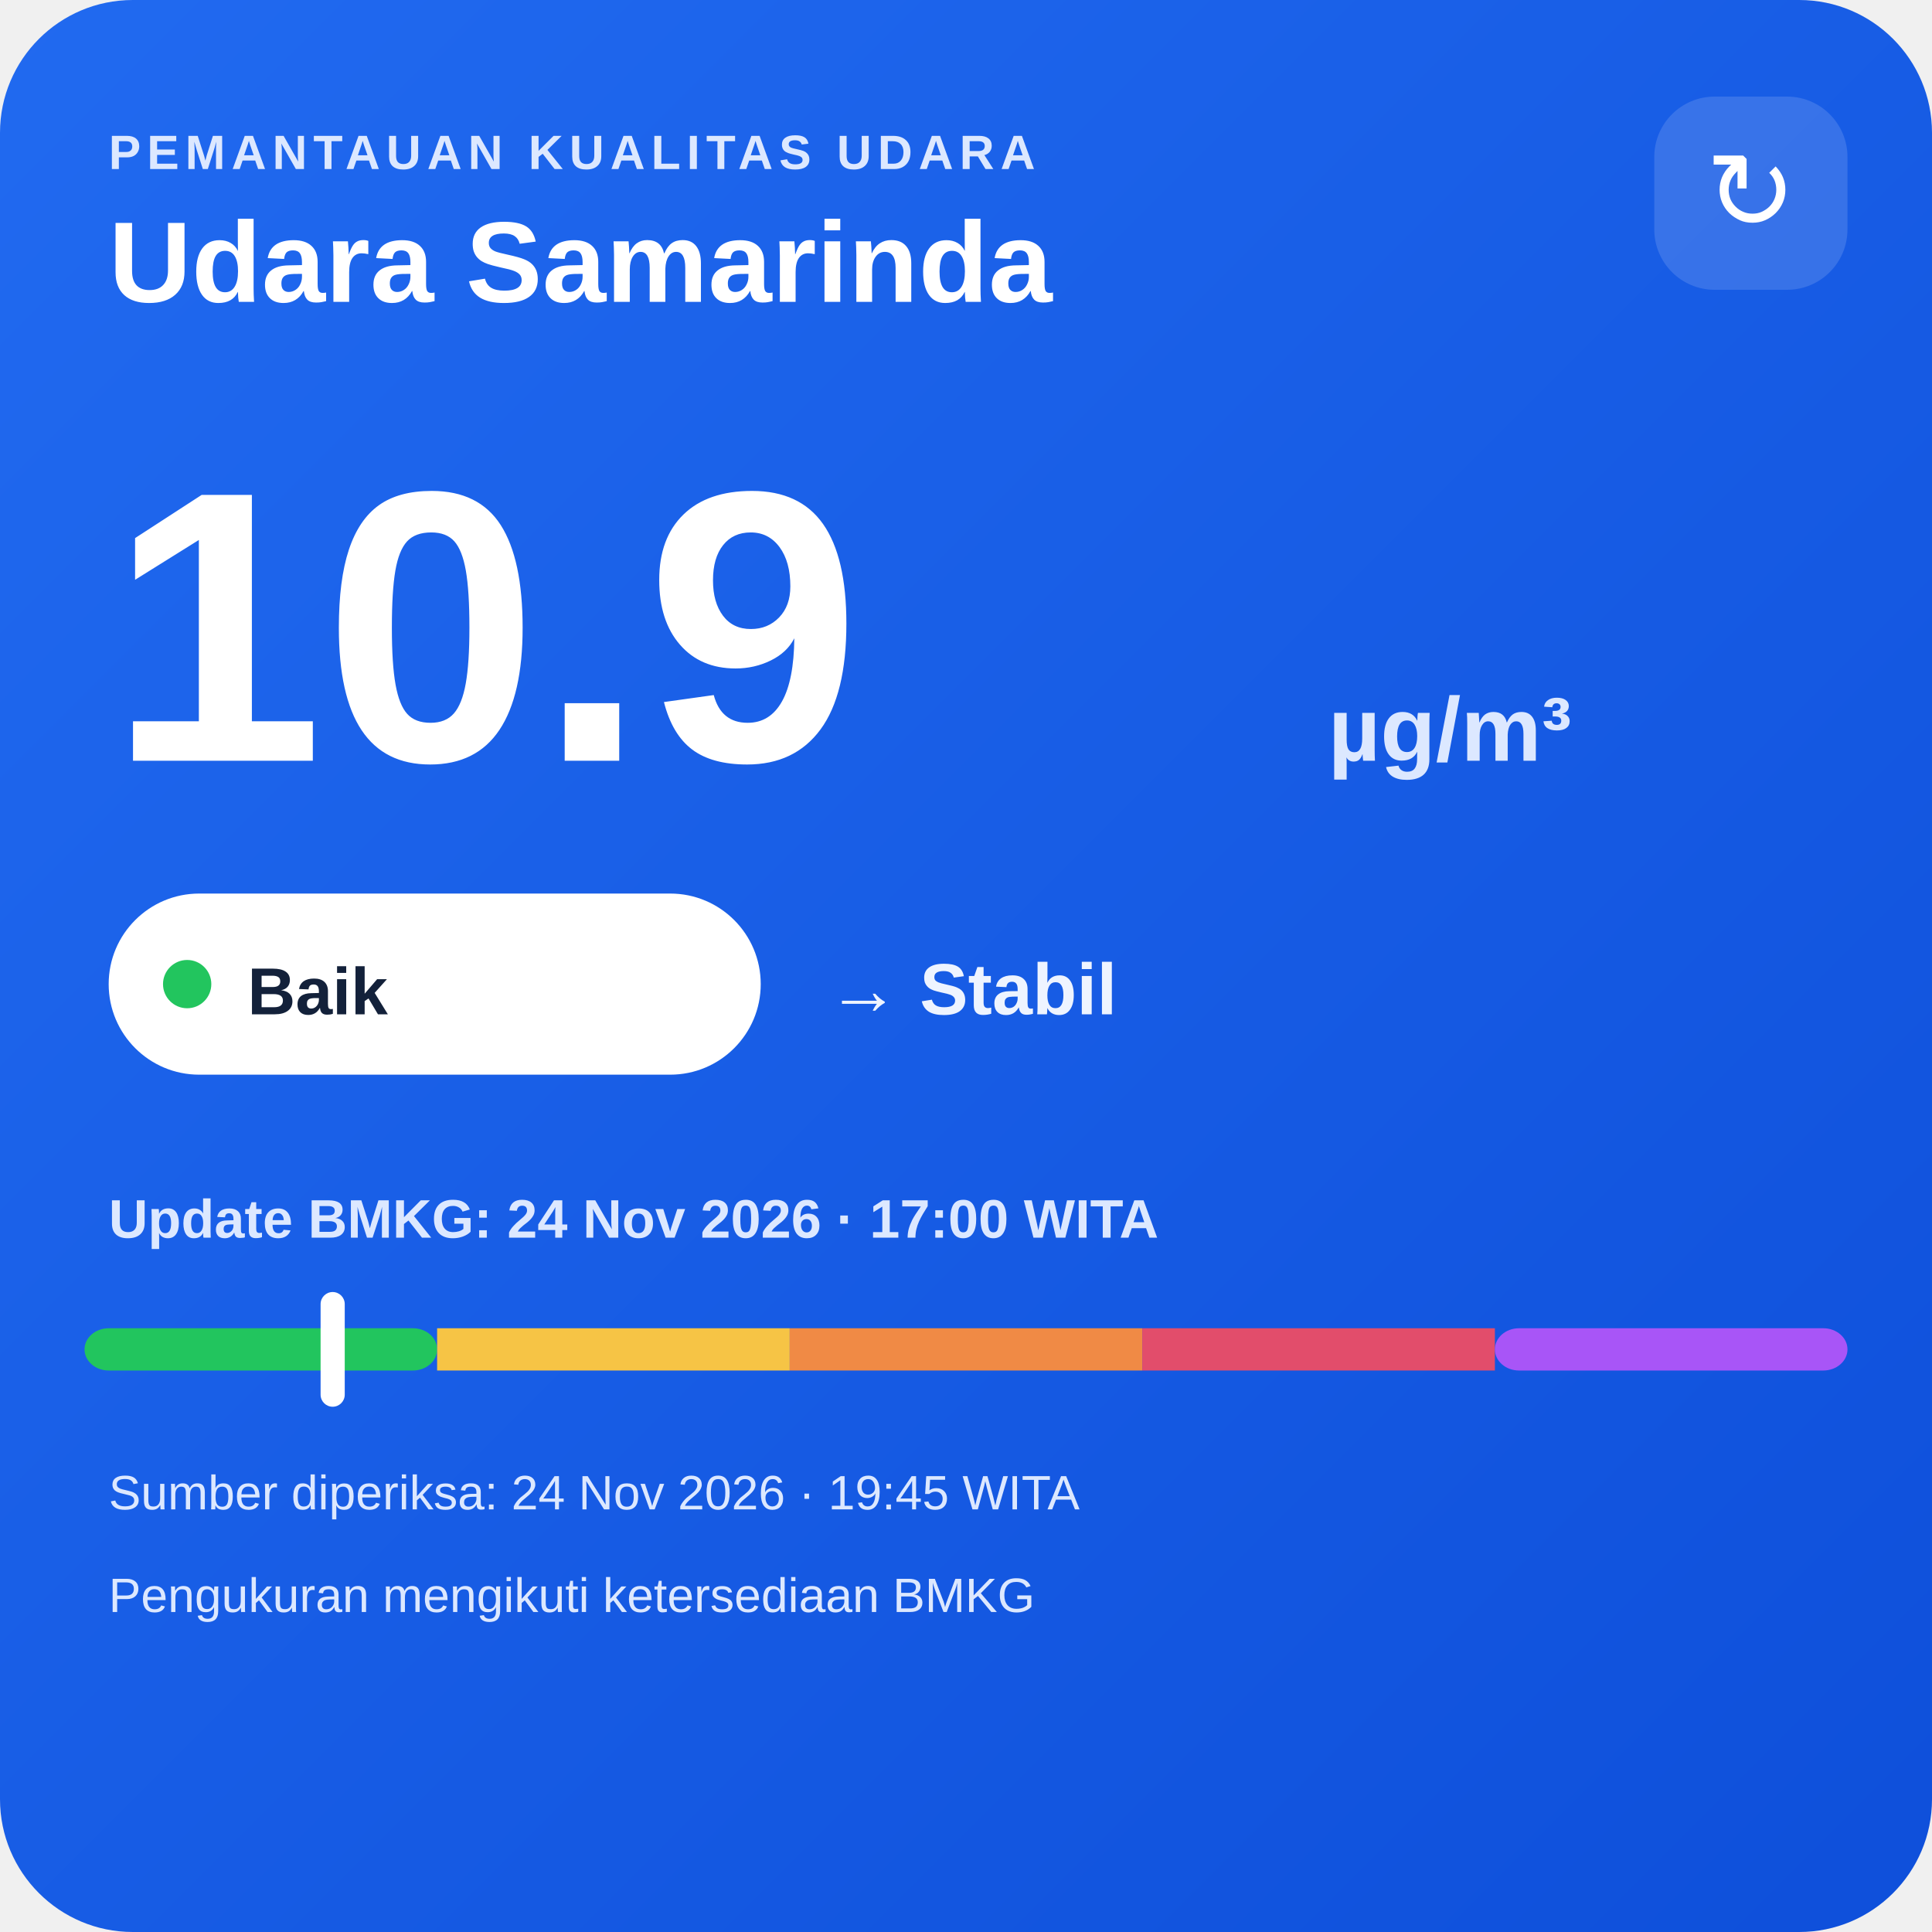
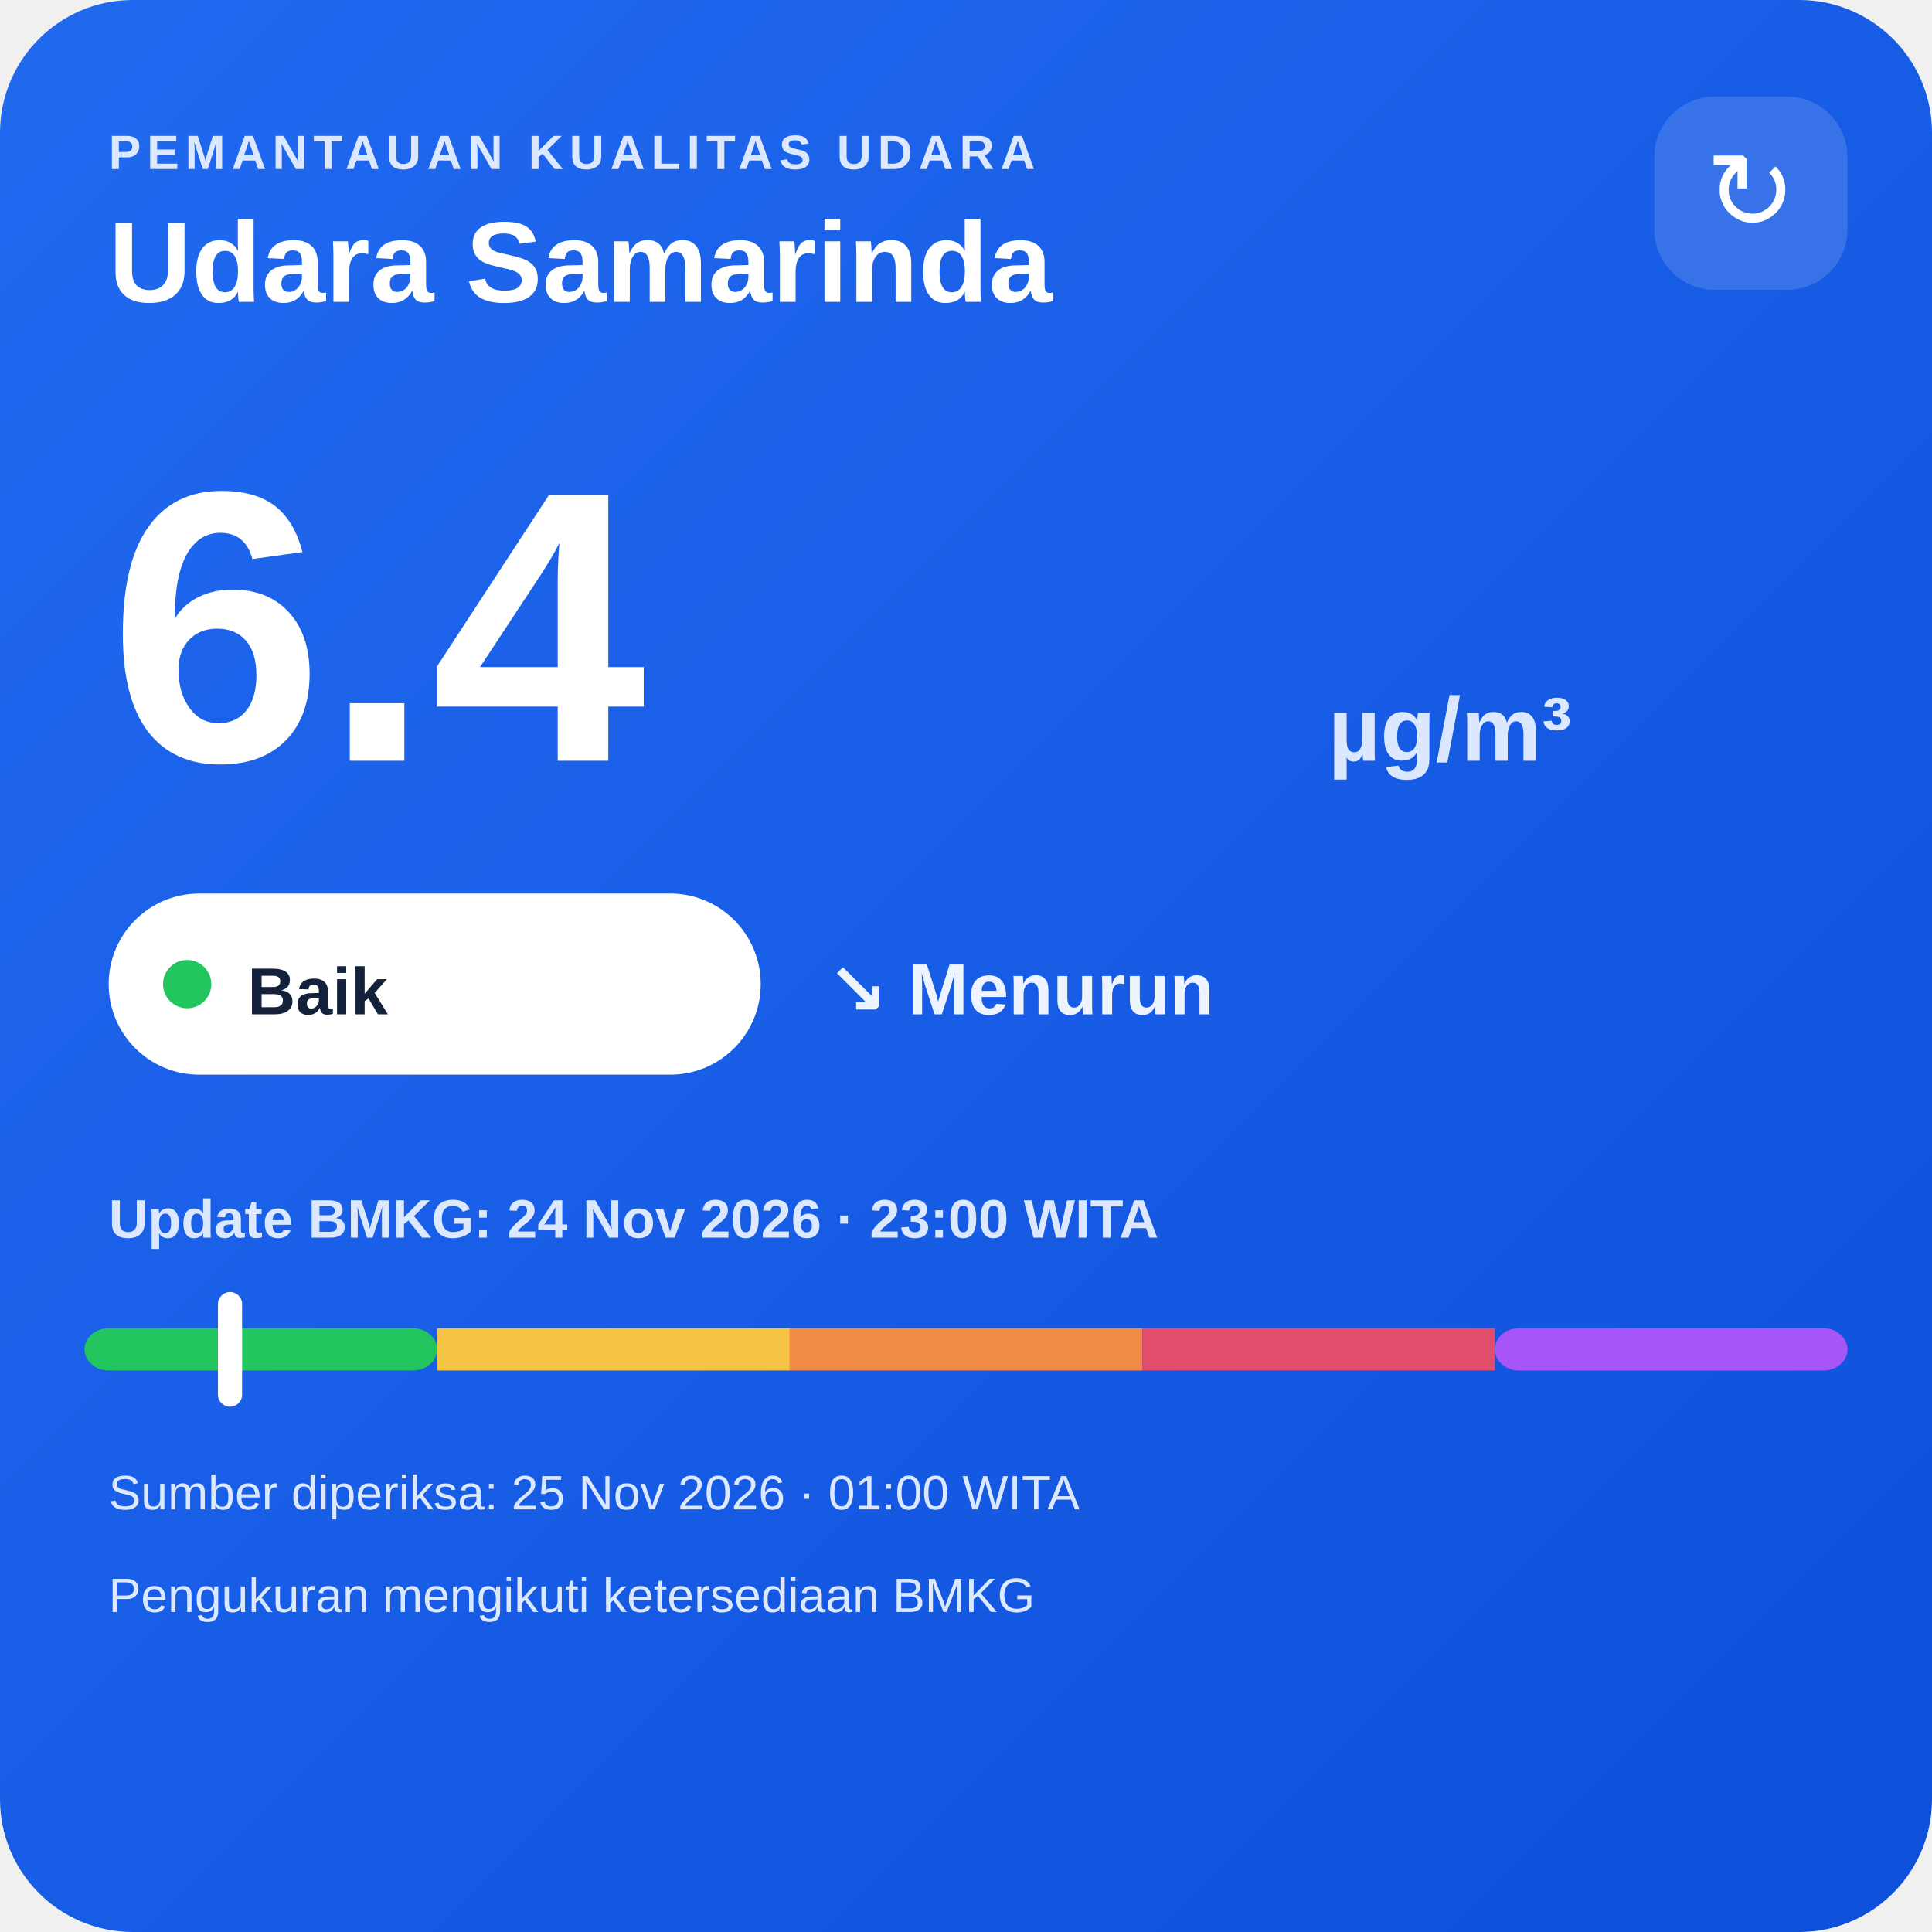
<svg xmlns="http://www.w3.org/2000/svg" width="320" height="320" viewBox="0 0 320 320">
  <defs>
    <linearGradient id="bg" x1="0" y1="0" x2="1" y2="1">
      <stop offset="0" stop-color="#216af0" />
      <stop offset="1" stop-color="#0e4fda" />
    </linearGradient>
  </defs>
  <rect width="320" height="320" rx="22" fill="url(#bg)" />
  <text x="18" y="28" fill="#dce8ff" font-family="Arial,sans-serif" font-size="8" font-weight="700" letter-spacing="1">PEMANTAUAN KUALITAS UDARA</text>
  <text x="18" y="50" fill="#ffffff" font-family="Arial,sans-serif" font-size="19" font-weight="700">Udara Samarinda</text>
  <rect x="274" y="16" width="32" height="32" rx="10" fill="#ffffff" fill-opacity=".14" />
  <text x="290" y="38" text-anchor="middle" fill="#ffffff" font-family="Arial,sans-serif" font-size="18">↻</text>
-   <text x="18" y="126" fill="#ffffff" font-family="Arial,sans-serif" font-size="64" font-weight="800">10.9</text>
+   <text x="18" y="126" fill="#ffffff" font-family="Arial,sans-serif" font-size="64" font-weight="800">6.4</text>
  <text x="220" y="126" fill="#dce8ff" font-family="Arial,sans-serif" font-size="15" font-weight="700">µg/m³</text>
  <rect x="18" y="148" width="108" height="30" rx="15" fill="#ffffff" />
  <circle cx="31" cy="163" r="4" fill="#22c55e" />
  <text x="41" y="168" fill="#13213a" font-family="Arial,sans-serif" font-size="11" font-weight="700">Baik</text>
-   <text x="137" y="168" fill="#eef4ff" font-family="Arial,sans-serif" font-size="12" font-weight="700">→ Stabil</text>
-   <text x="18" y="205" fill="#dce8ff" font-family="Arial,sans-serif" font-size="9" font-weight="700">Update BMKG: 24 Nov 2026 · 17:00 WITA</text>
+   <text x="137" y="168" fill="#eef4ff" font-family="Arial,sans-serif" font-size="12" font-weight="700">↘ Menurun</text>
+   <text x="18" y="205" fill="#dce8ff" font-family="Arial,sans-serif" font-size="9" font-weight="700">Update BMKG: 24 Nov 2026 · 23:00 WITA</text>
  <rect x="14" y="220" width="58.4" height="7" rx="4" fill="#22c55e" />
  <rect x="72.4" y="220" width="58.4" height="7" fill="#f6c445" />
  <rect x="130.8" y="220" width="58.4" height="7" fill="#f08a45" />
  <rect x="189.2" y="220" width="58.4" height="7" fill="#e24d6b" />
  <rect x="247.6" y="220" width="58.4" height="7" rx="4" fill="#a855f7" />
-   <rect x="53.1" y="214" width="4" height="19" rx="2" fill="#ffffff" />
-   <text x="18" y="250" fill="#dce8ff" font-family="Arial,sans-serif" font-size="8">Sumber diperiksa: 24 Nov 2026 · 19:45 WITA</text>
+   <rect x="36.1" y="214" width="4" height="19" rx="2" fill="#ffffff" />
+   <text x="18" y="250" fill="#dce8ff" font-family="Arial,sans-serif" font-size="8">Sumber diperiksa: 25 Nov 2026 · 01:00 WITA</text>
  <text x="18" y="267" fill="#dce8ff" font-family="Arial,sans-serif" font-size="8">Pengukuran mengikuti ketersediaan BMKG</text>
</svg>
